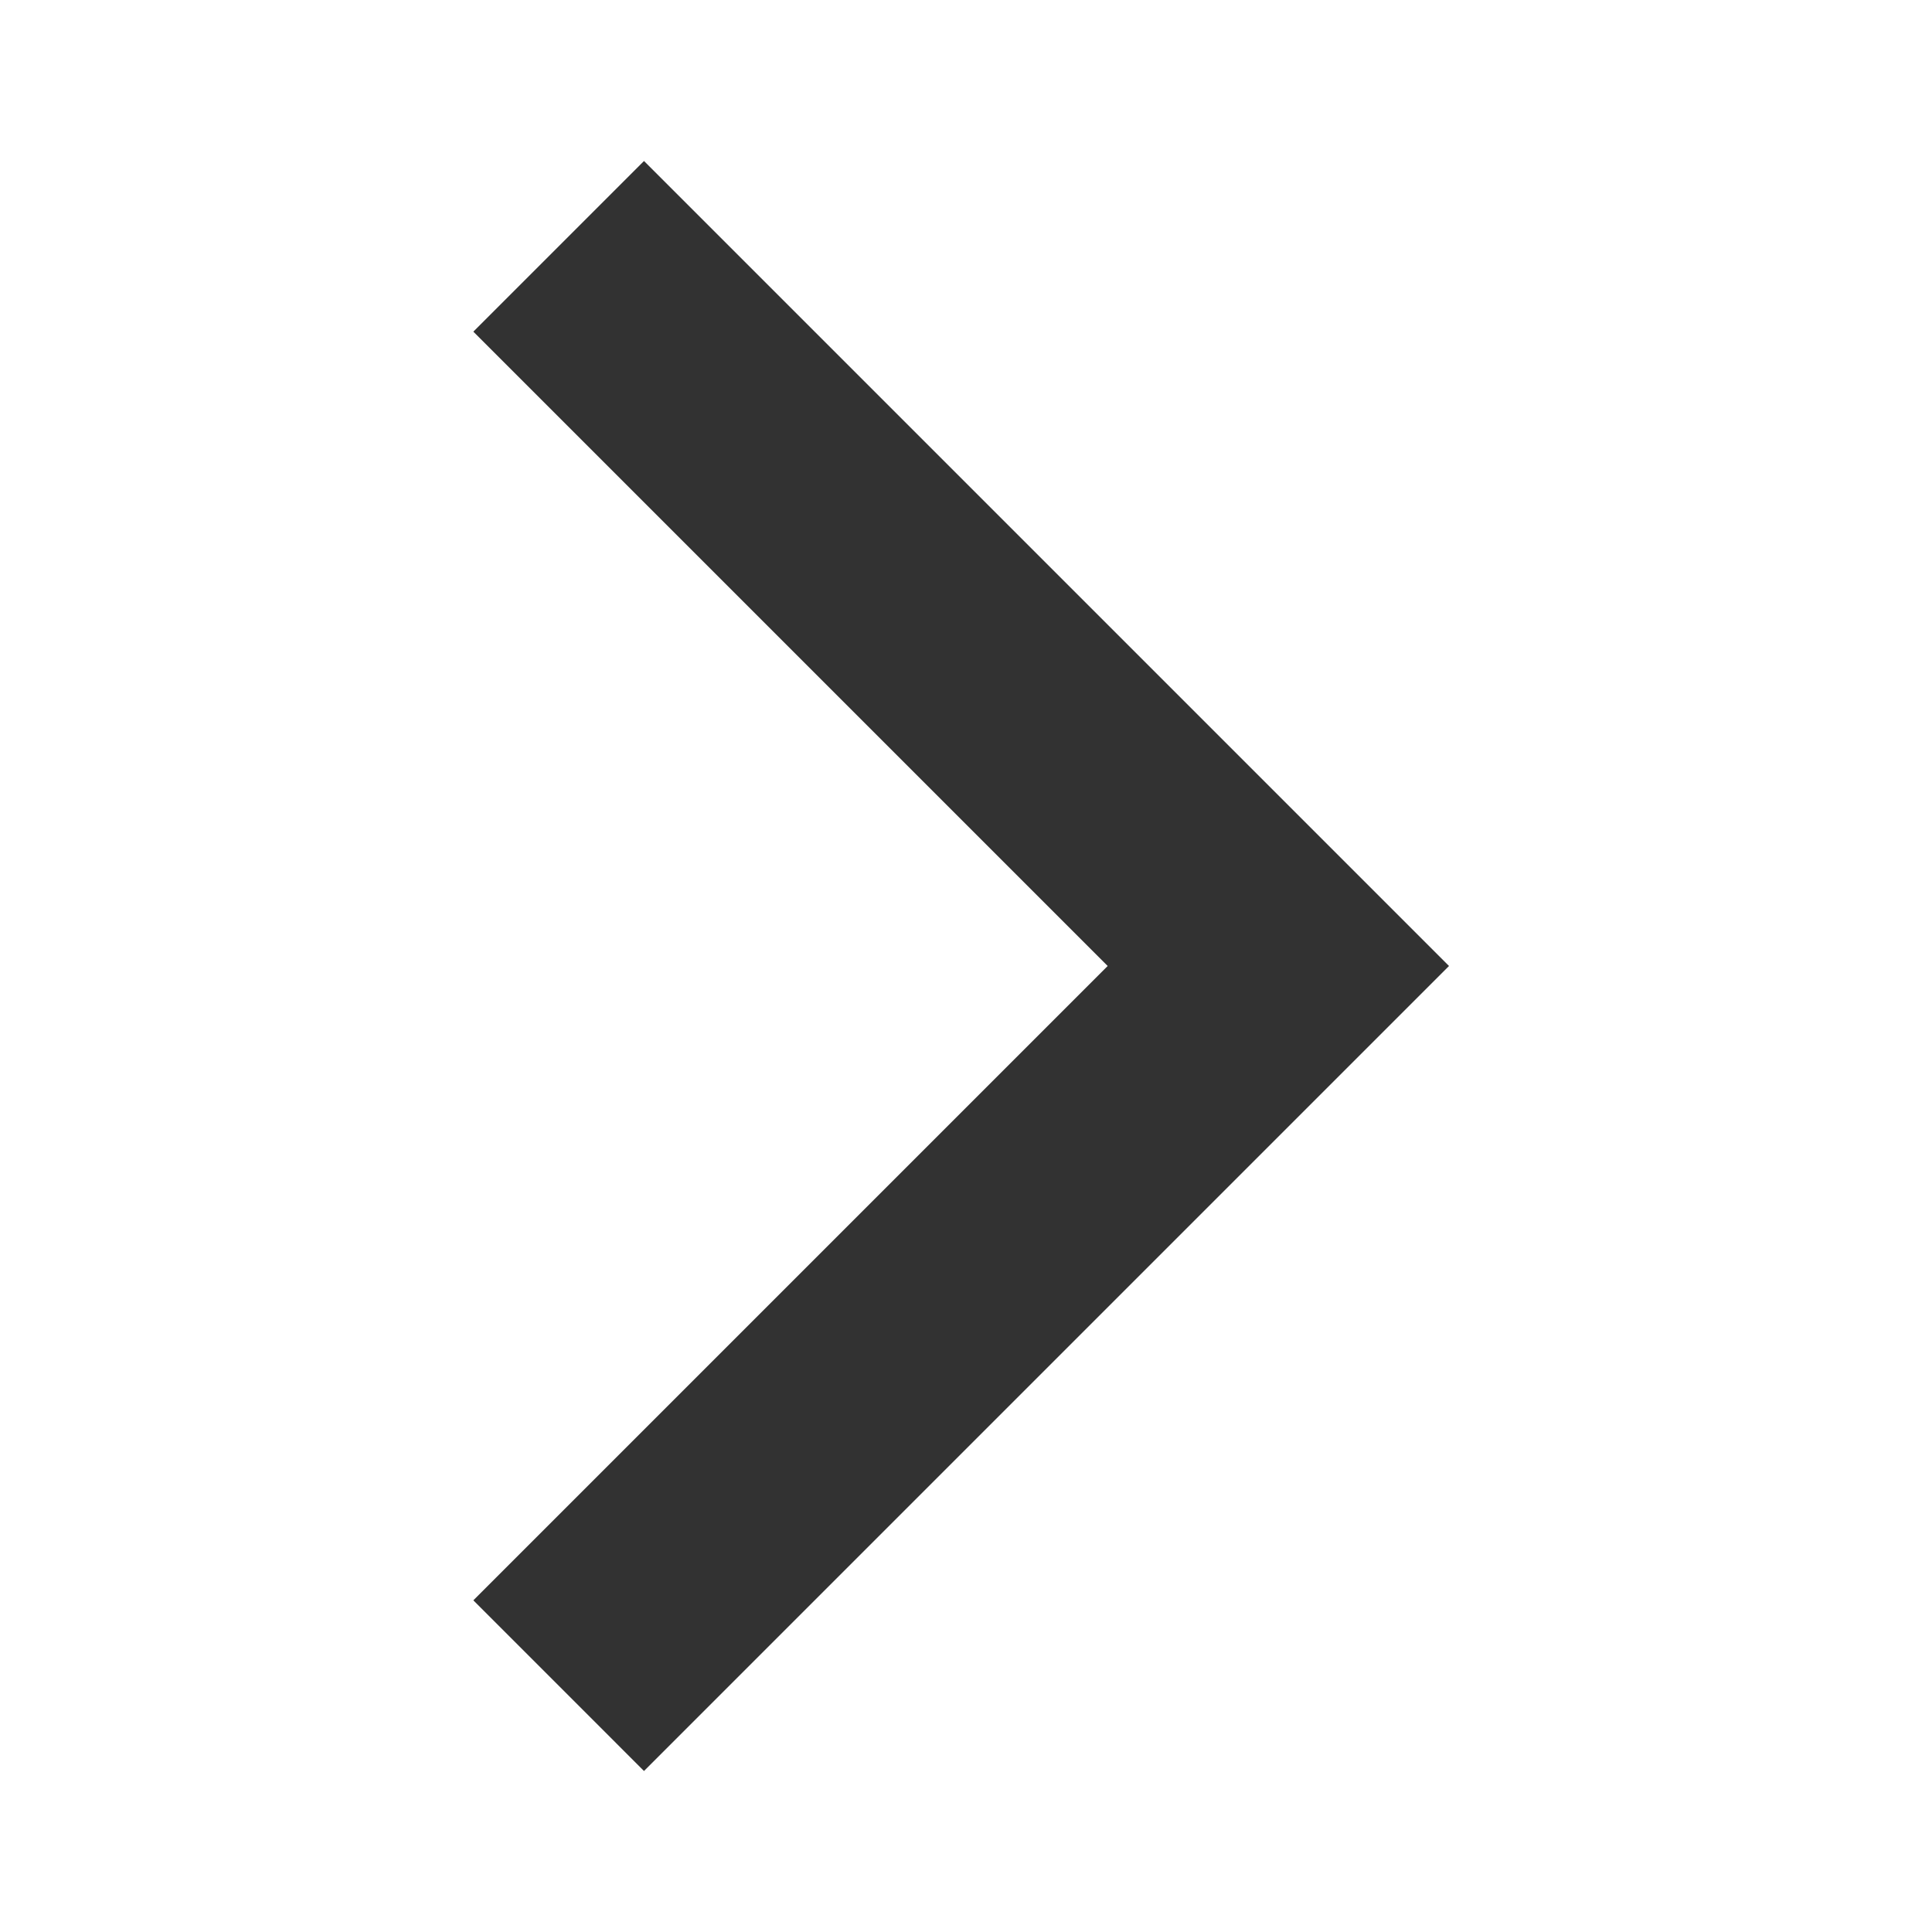
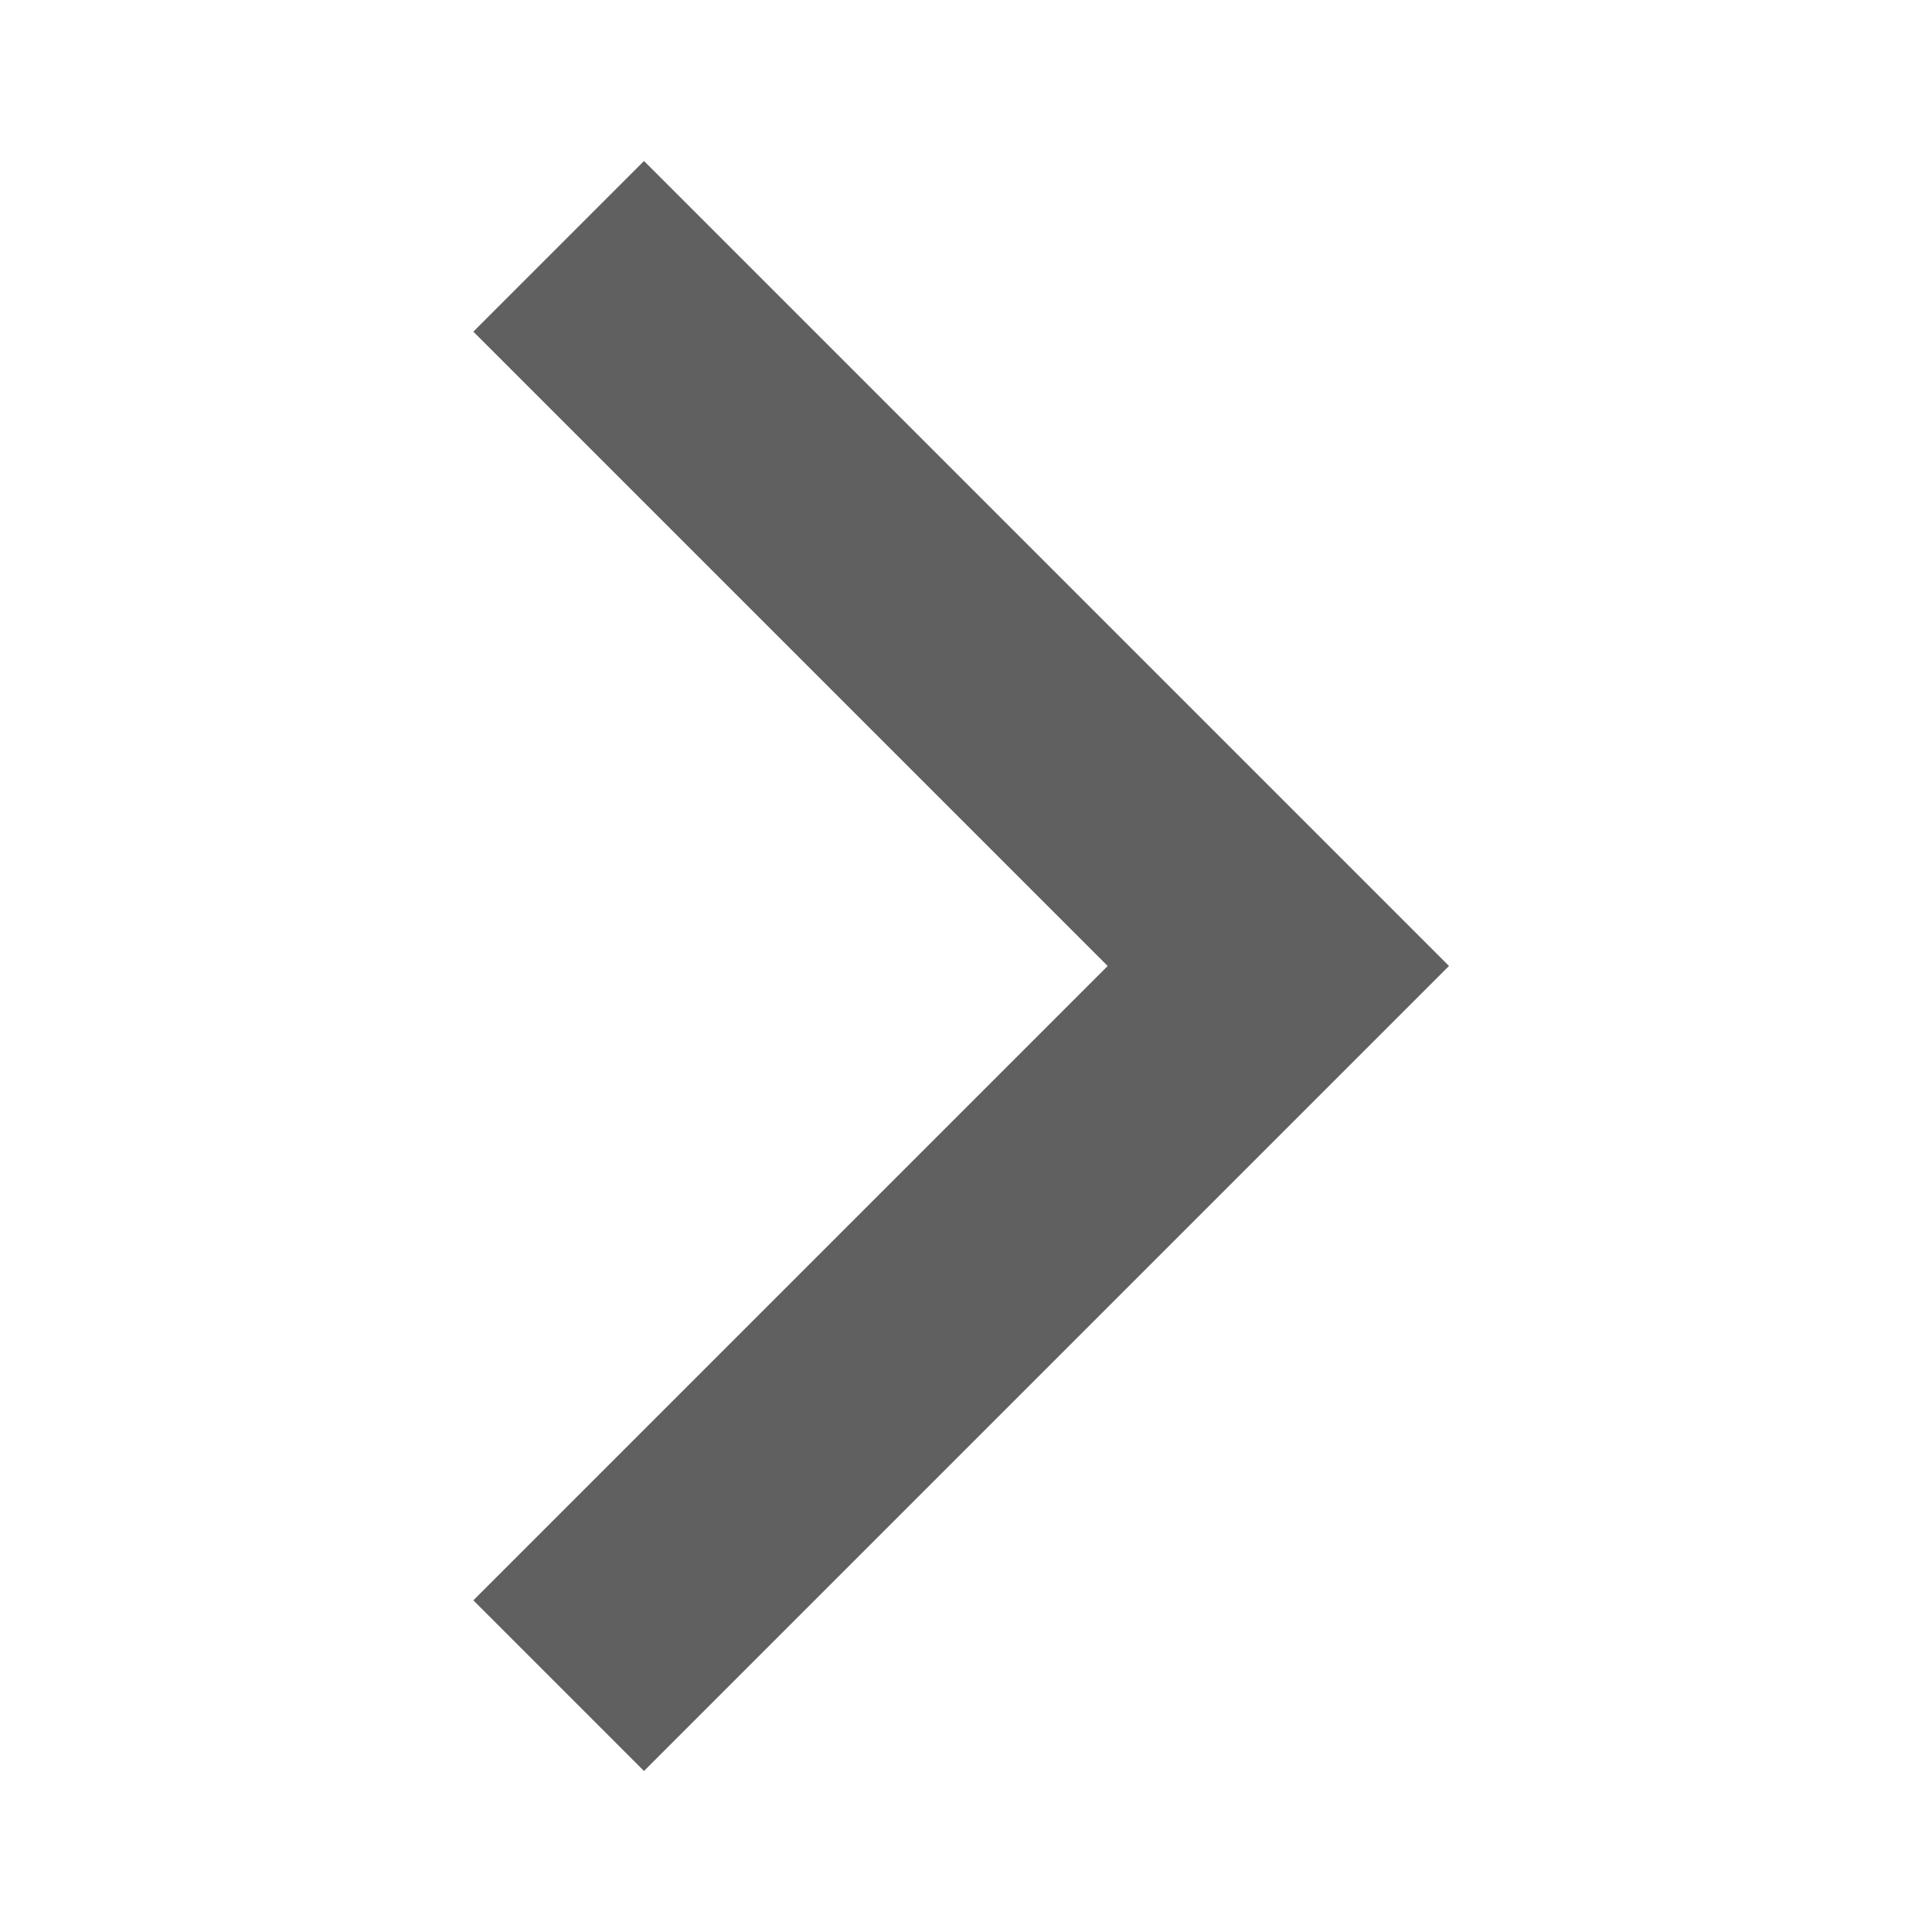
<svg xmlns="http://www.w3.org/2000/svg" width="24" height="24" viewBox="0 0 24 24" fill="none">
-   <path d="M5.88 4.12L13.76 12L5.88 19.88L8 22L18 12L8 2L5.88 4.12Z" fill="#323232" />
+   <path d="M5.88 4.12L13.76 12L5.88 19.88L8 22L18 12L8 2L5.88 4.12Z" fill="#0000009f" />
</svg>
